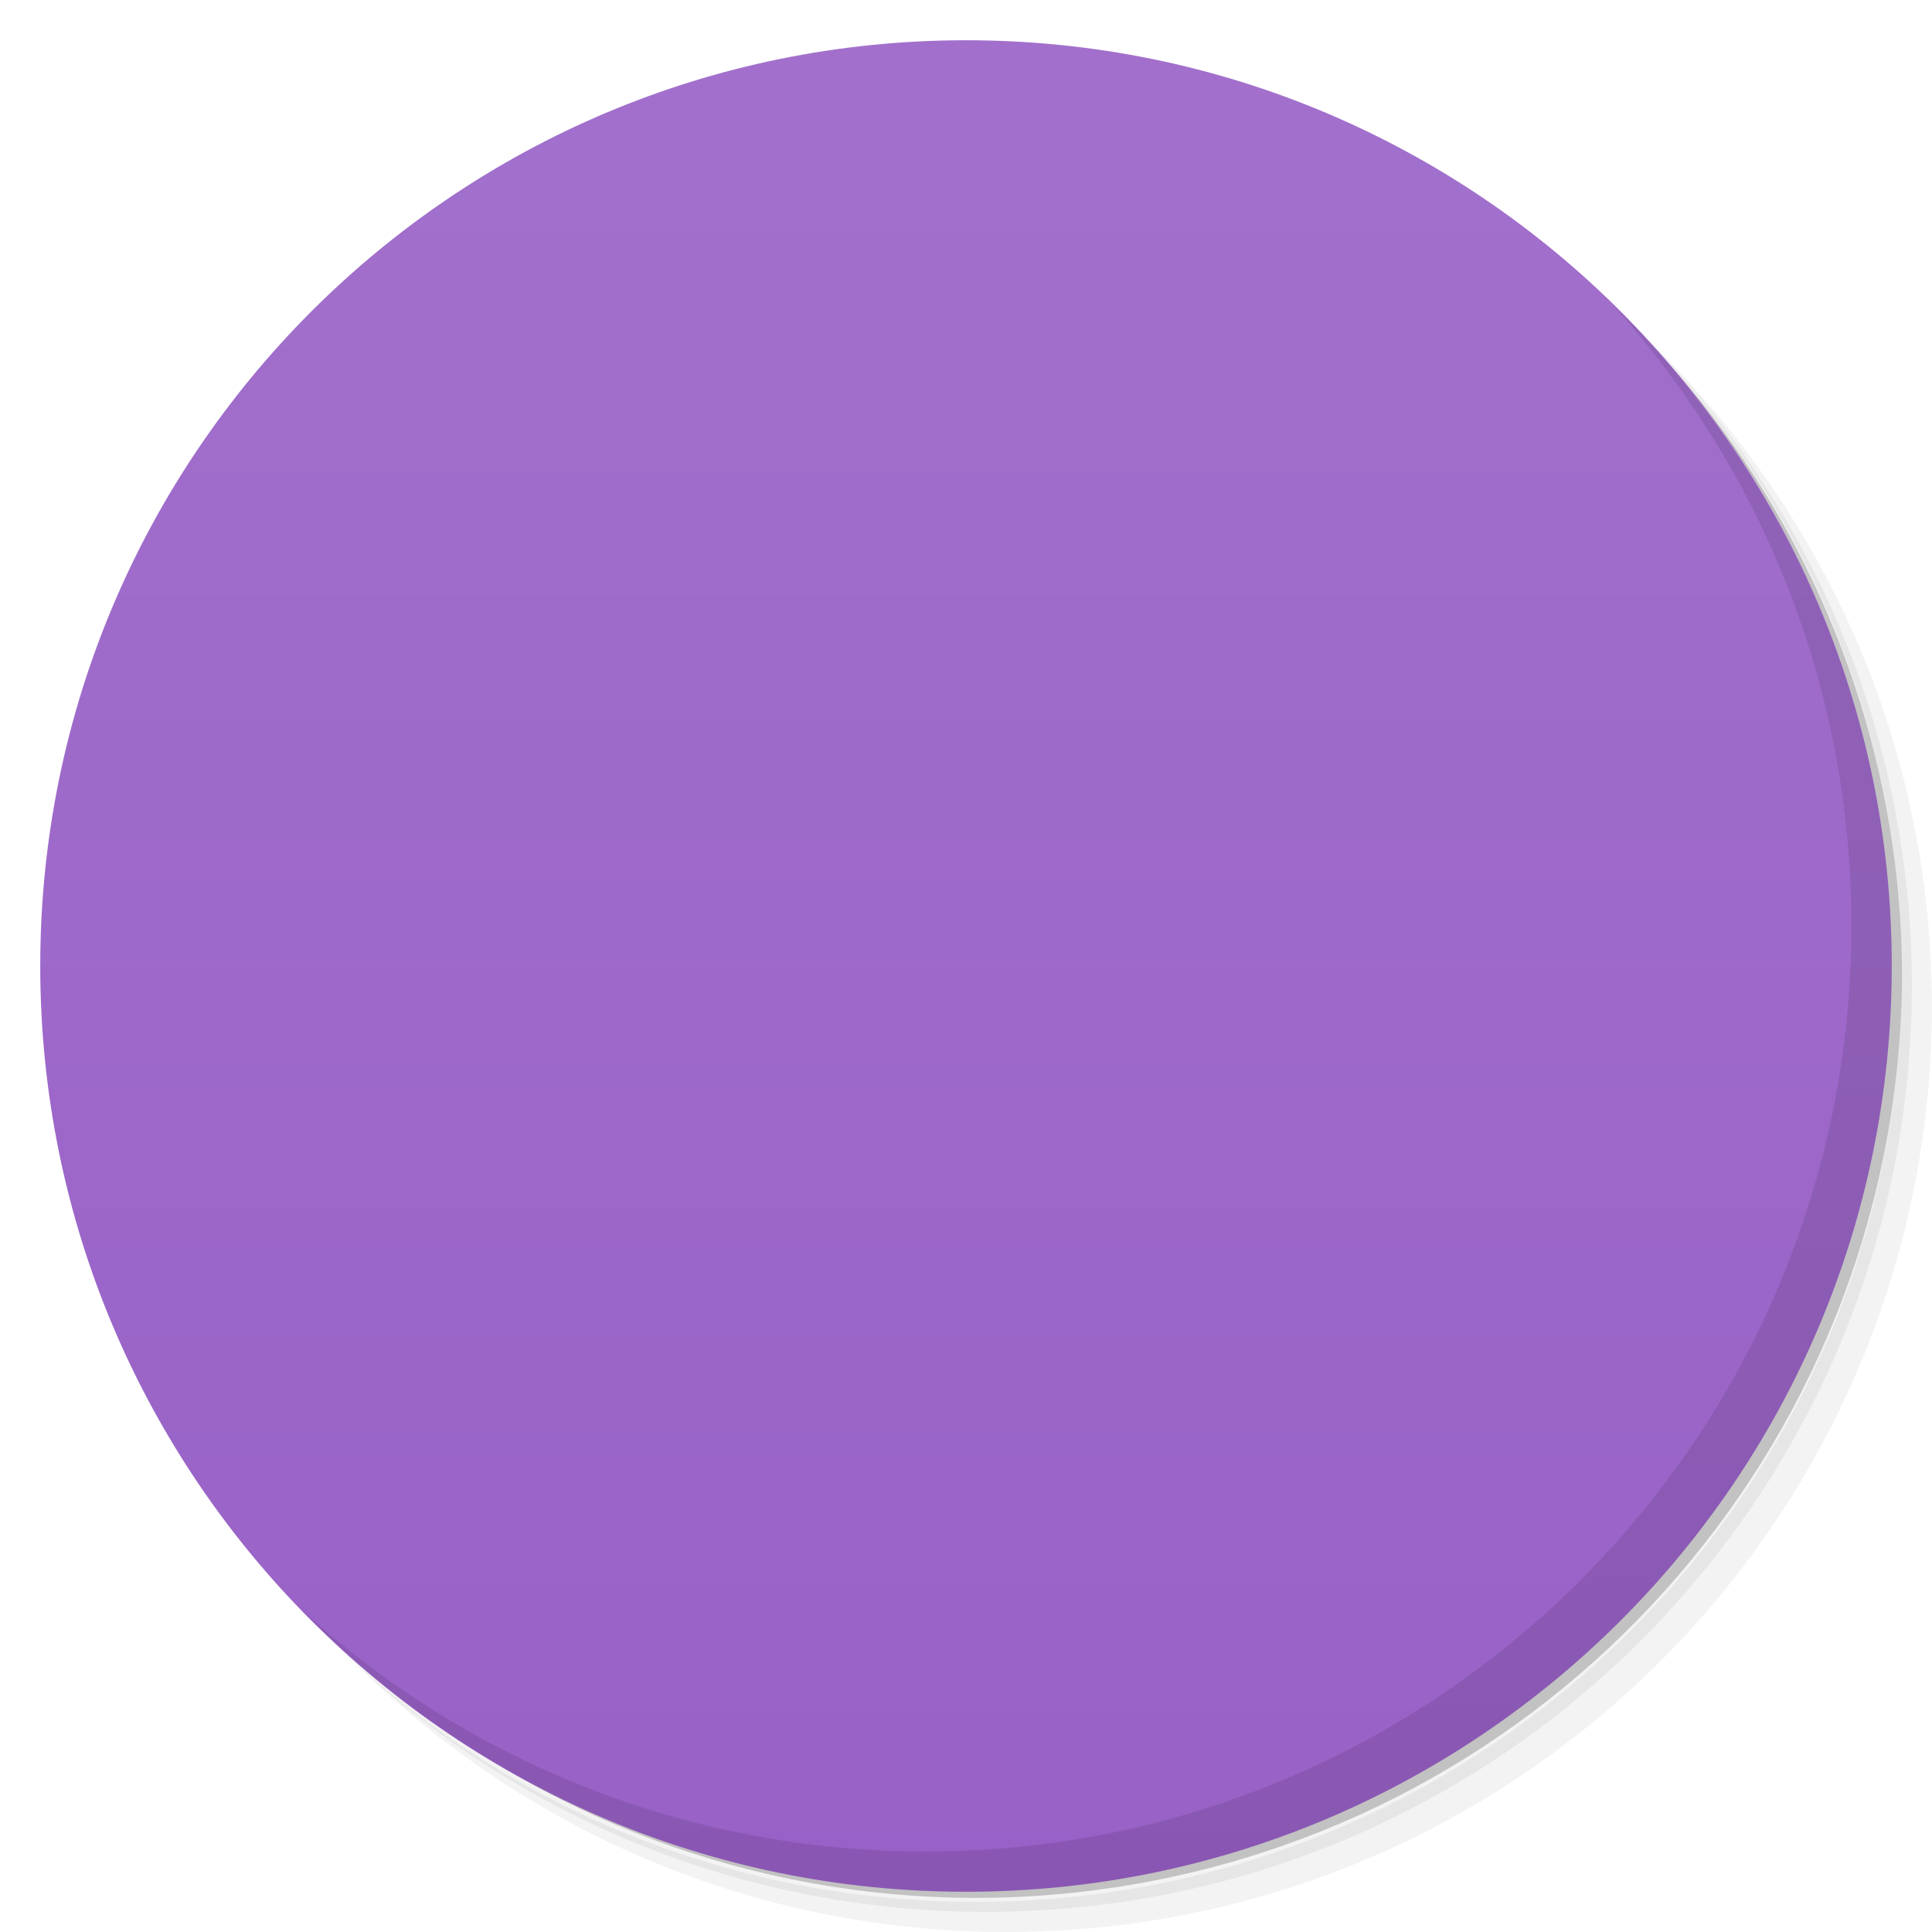
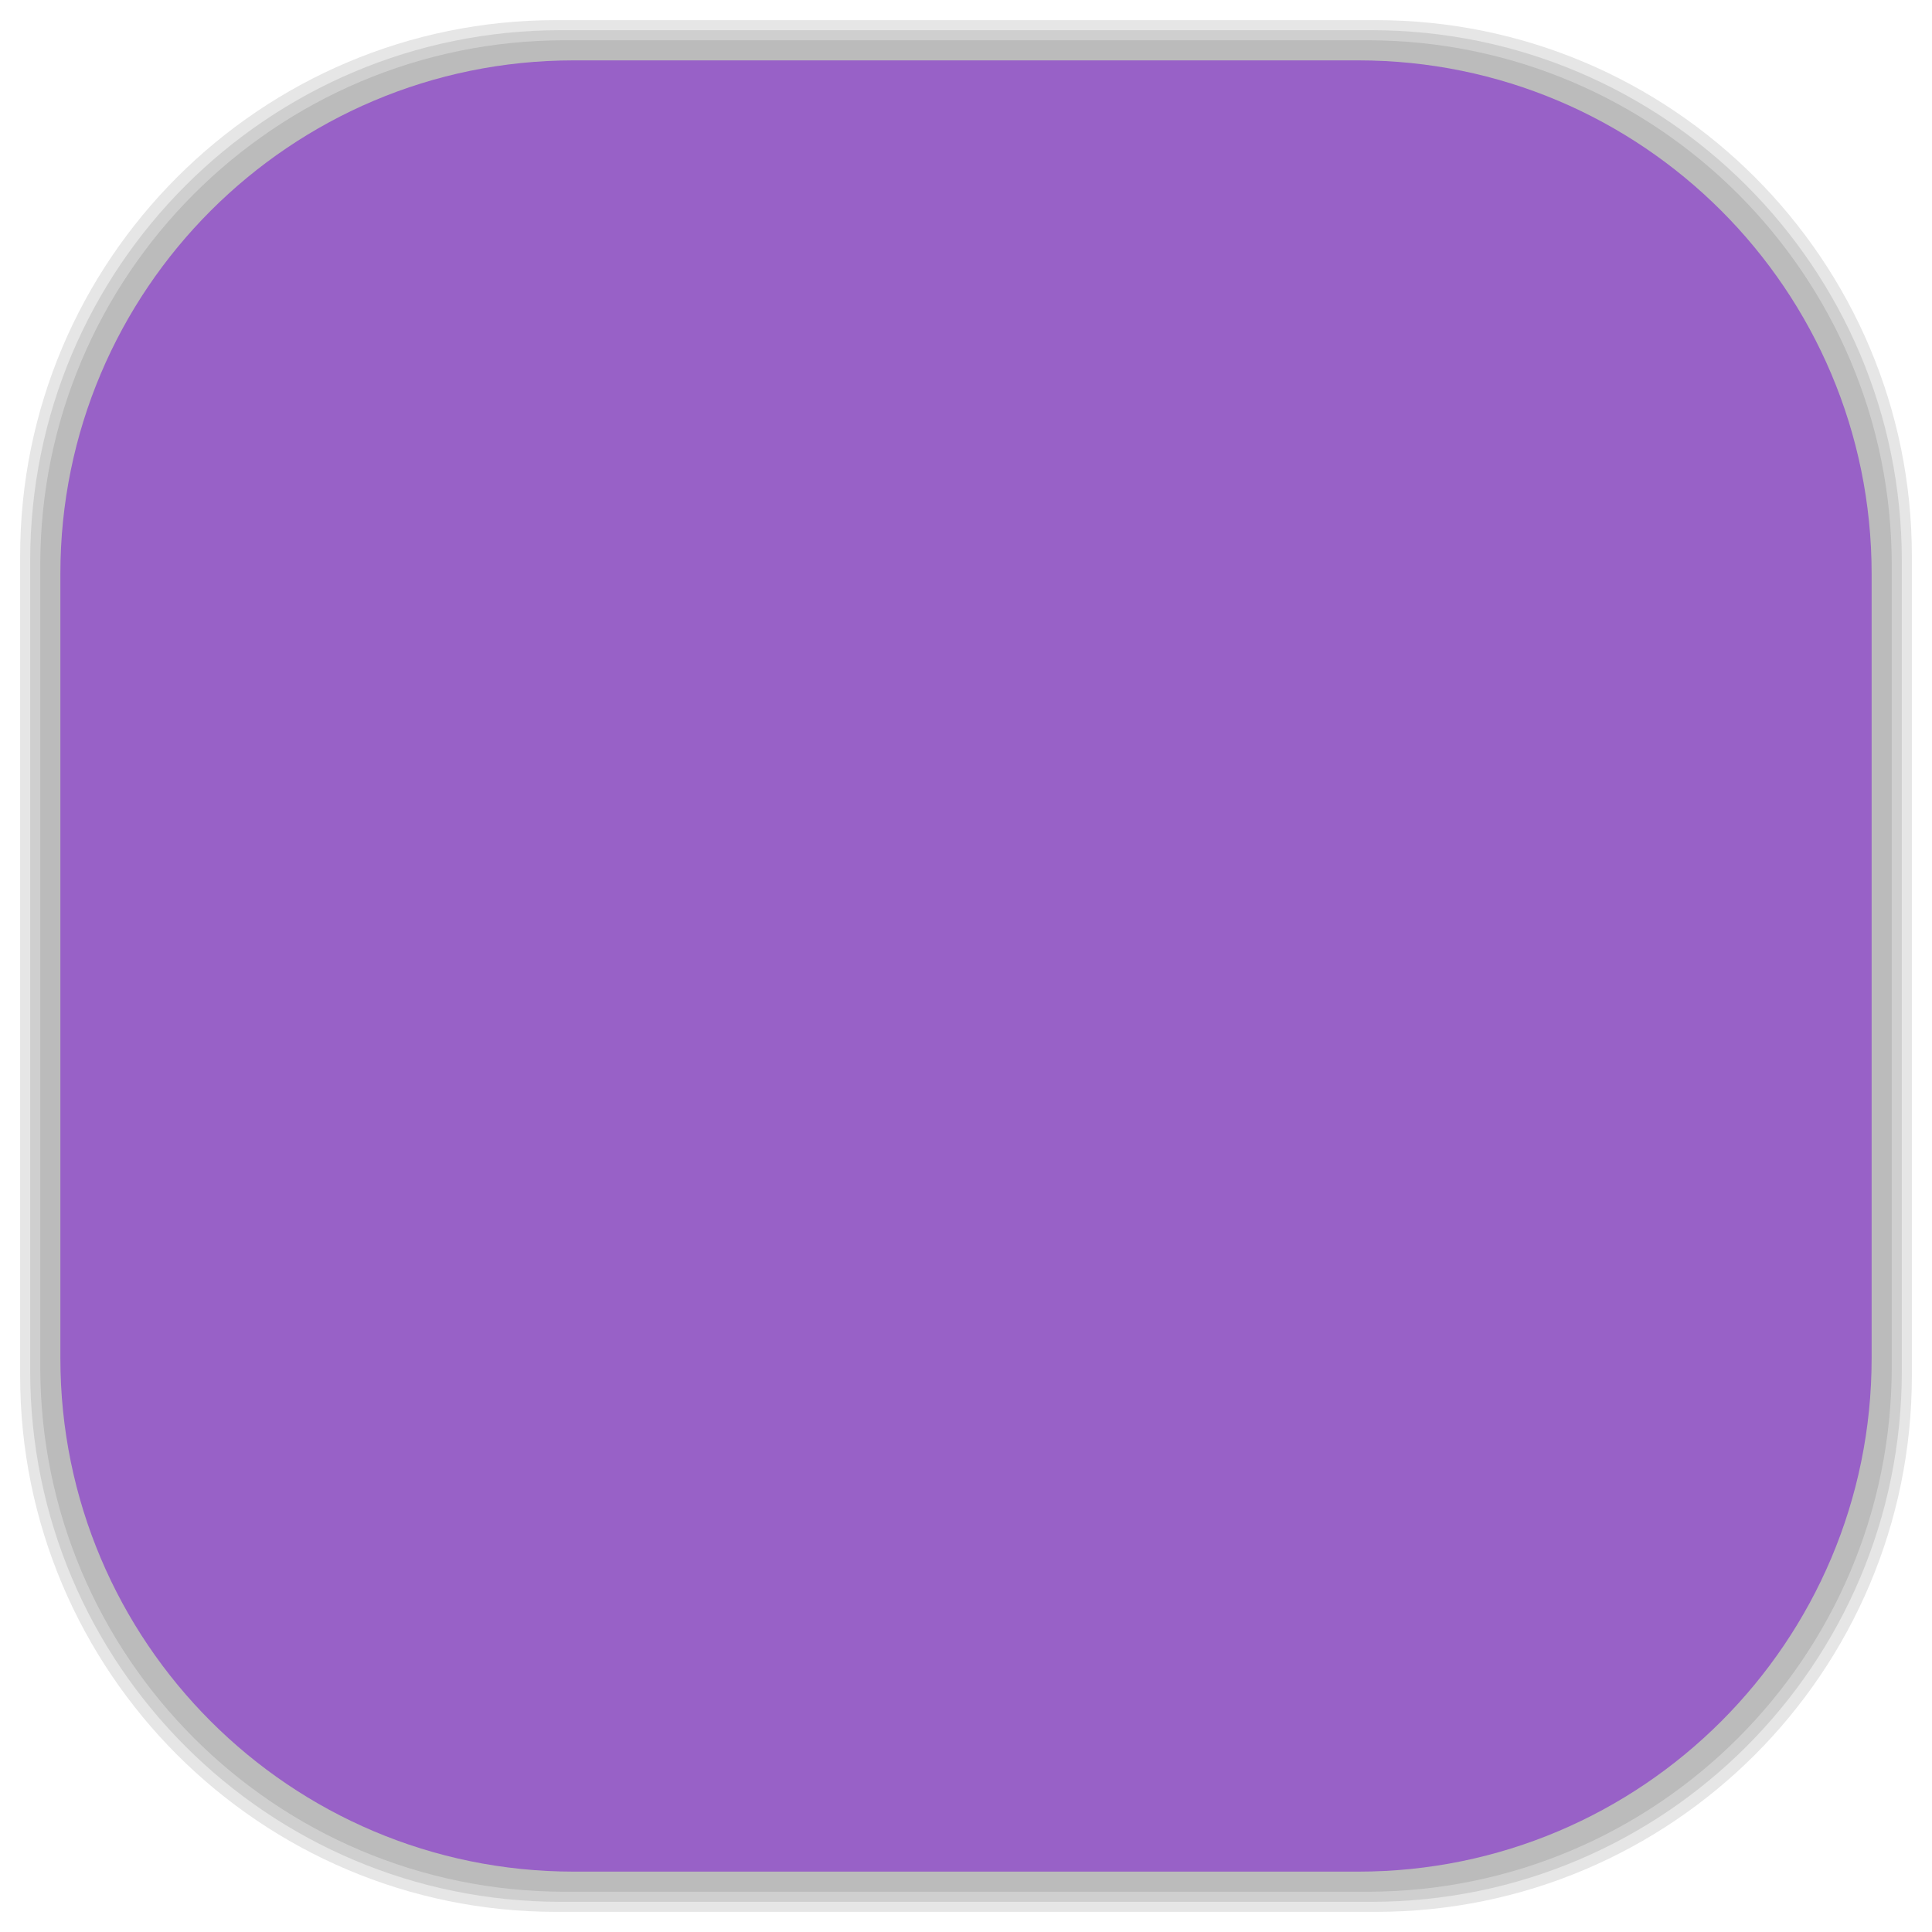
- <svg viewBox="0 0 48 48">
-   <defs>
+ <svg xmlns="http://www.w3.org/2000/svg" viewBox="0 0 48 48" id="svg2" version="1.1" width="100%" height="100%">
+   <defs id="defs4">
    <linearGradient id="linearGradient3764" x1="1" x2="47" gradientUnits="userSpaceOnUse" gradientTransform="matrix(0,-1,1,0,-1.5e-6,48)">
-       <stop stop-color="#9861c7" stop-opacity="1" />
-       <stop offset="1" stop-color="#a270cc" stop-opacity="1" />
+       <stop stop-color="#9861c7" stop-opacity="1" id="stop7" />
+       <stop offset="1" stop-color="#a270cc" stop-opacity="1" id="stop9" />
    </linearGradient>
    <clipPath id="clipPath-465121307">
-       <g transform="translate(0,-1004.362)">
-         <path d="m -24 13 c 0 1.105 -0.672 2 -1.5 2 -0.828 0 -1.5 -0.895 -1.5 -2 0 -1.105 0.672 -2 1.5 -2 0.828 0 1.5 0.895 1.5 2 z" transform="matrix(15.33333,0,0,11.5,415,878.8622)" fill="#1890d0" />
+       <g transform="translate(0,-1004.362)" id="g12">
+         <path d="m -24 13 c 0 1.105 -0.672 2 -1.5 2 -0.828 0 -1.5 -0.895 -1.5 -2 0 -1.105 0.672 -2 1.5 -2 0.828 0 1.5 0.895 1.5 2 z" transform="matrix(15.33333,0,0,11.5,415,878.8622)" fill="#1890d0" id="path14" />
      </g>
    </clipPath>
    <clipPath id="clipPath-475246277">
-       <g transform="translate(0,-1004.362)">
-         <path d="m -24 13 c 0 1.105 -0.672 2 -1.5 2 -0.828 0 -1.5 -0.895 -1.5 -2 0 -1.105 0.672 -2 1.5 -2 0.828 0 1.5 0.895 1.5 2 z" transform="matrix(15.33333,0,0,11.5,415,878.8622)" fill="#1890d0" />
+       <g transform="translate(0,-1004.362)" id="g17">
+         <path d="m -24 13 c 0 1.105 -0.672 2 -1.5 2 -0.828 0 -1.5 -0.895 -1.5 -2 0 -1.105 0.672 -2 1.5 -2 0.828 0 1.5 0.895 1.5 2 z" transform="matrix(15.33333,0,0,11.5,415,878.8622)" fill="#1890d0" id="path19" />
+       </g>
+     </clipPath>
+     <linearGradient id="linearGradient3764-5" x1="1" x2="47" gradientUnits="userSpaceOnUse" gradientTransform="matrix(0,-1,1,0,-1.5e-6,48)">
+       <stop stop-color="#b5945b" stop-opacity="1" id="stop7-7" />
+       <stop offset="1" stop-color="#bb9e69" stop-opacity="1" id="stop9-6" />
+     </linearGradient>
+     <clipPath id="clipPath-899834956">
+       <g transform="translate(0,-1004.362)" id="g12-4">
+         <path d="m -24 13 c 0 1.105 -0.672 2 -1.5 2 -0.828 0 -1.5 -0.895 -1.5 -2 0 -1.105 0.672 -2 1.5 -2 0.828 0 1.5 0.895 1.5 2 z" transform="matrix(15.33333,0,0,11.5,415,878.8622)" fill="#1890d0" id="path14-9" />
+       </g>
+     </clipPath>
+     <clipPath id="clipPath-909443126">
+       <g transform="translate(0,-1004.362)" id="g17-5">
+         <path d="m -24 13 c 0 1.105 -0.672 2 -1.5 2 -0.828 0 -1.5 -0.895 -1.5 -2 0 -1.105 0.672 -2 1.5 -2 0.828 0 1.5 0.895 1.5 2 z" transform="matrix(15.33333,0,0,11.5,415,878.8622)" fill="#1890d0" id="path19-7" />
+       </g>
+     </clipPath>
+     <clipPath id="clipPath-909443126-7">
+       <g transform="translate(0,-1004.362)" id="g17-2">
+         <path style="fill:#1890d0" d="m -24,13 c 0,1.105 -0.672,2 -1.5,2 -0.828,0 -1.5,-0.895 -1.5,-2 0,-1.105 0.672,-2 1.5,-2 0.828,0 1.5,0.895 1.5,2 z" transform="matrix(15.33333,0,0,11.5,415,878.8622)" id="path19-3" />
+       </g>
+     </clipPath>
+     <linearGradient id="linearGradient3759">
+       <stop id="stop3761" offset="0" style="stop-color:#a75e15;stop-opacity:1;" />
+       <stop id="stop3763" offset="1" style="stop-color:#ffffff;stop-opacity:0;" />
+     </linearGradient>
+     <linearGradient id="linearGradient3777">
+       <stop id="stop3779" offset="0" style="stop-color:#e0dd00;stop-opacity:1;" />
+       <stop id="stop3781" offset="1" style="stop-color:#000000;stop-opacity:0;" />
+     </linearGradient>
+     <clipPath id="clipPath-475246277-5">
+       <g transform="translate(0,-1004.362)" id="g17-9">
+         <path style="fill:#1890d0" d="m -24,13 c 0,1.105 -0.672,2 -1.5,2 -0.828,0 -1.5,-0.895 -1.5,-2 0,-1.105 0.672,-2 1.5,-2 0.828,0 1.5,0.895 1.5,2 z" transform="matrix(15.33333,0,0,11.5,415,878.8622)" id="path19-5" />
      </g>
    </clipPath>
  </defs>
-   <g>
-     <path d="m 36.31 5 c 5.859 4.062 9.688 10.831 9.688 18.5 c 0 12.426 -10.07 22.5 -22.5 22.5 c -7.669 0 -14.438 -3.828 -18.5 -9.688 c 1.037 1.822 2.306 3.499 3.781 4.969 c 4.085 3.712 9.514 5.969 15.469 5.969 c 12.703 0 23 -10.298 23 -23 c 0 -5.954 -2.256 -11.384 -5.969 -15.469 c -1.469 -1.475 -3.147 -2.744 -4.969 -3.781 z m 4.969 3.781 c 3.854 4.113 6.219 9.637 6.219 15.719 c 0 12.703 -10.297 23 -23 23 c -6.081 0 -11.606 -2.364 -15.719 -6.219 c 4.16 4.144 9.883 6.719 16.219 6.719 c 12.703 0 23 -10.298 23 -23 c 0 -6.335 -2.575 -12.06 -6.719 -16.219 z" opacity="0.05" />
-     <path d="m 41.28 8.781 c 3.712 4.085 5.969 9.514 5.969 15.469 c 0 12.703 -10.297 23 -23 23 c -5.954 0 -11.384 -2.256 -15.469 -5.969 c 4.113 3.854 9.637 6.219 15.719 6.219 c 12.703 0 23 -10.298 23 -23 c 0 -6.081 -2.364 -11.606 -6.219 -15.719 z" opacity="0.1" />
-     <path d="m 31.25 2.375 c 8.615 3.154 14.75 11.417 14.75 21.13 c 0 12.426 -10.07 22.5 -22.5 22.5 c -9.708 0 -17.971 -6.135 -21.12 -14.75 a 23 23 0 0 0 44.875 -7 a 23 23 0 0 0 -16 -21.875 z" opacity="0.2" />
+   <g id="g33" />
+   <g id="g3085">
+     <g id="layer2">
+       <rect ry="13.037" rx="13.037" y="1" x="1" height="46" width="46" id="rect3007" style="opacity:0.1;fill:#000000;fill-opacity:1;fill-rule:nonzero;stroke:none" />
+       <rect style="opacity:0.1;fill:#000000;fill-opacity:1;fill-rule:nonzero;stroke:none" id="rect3011" width="47" height="47" x="0.5" y="0.5" rx="13.32" ry="13.32" />
+       <rect style="opacity:0.1;fill:#000000;fill-opacity:1;fill-rule:nonzero;stroke:none" id="rect3013" width="46.5" height="46.5" x="0.75" y="0.75" rx="13.178" ry="13.178" />
+     </g>
+     <g style="display:inline" id="layer1">
+       <rect transform="matrix(0,-1,1,0,0,0)" ry="12.753" rx="12.753" y="1.5" x="-46.5" height="45" width="45" id="rect2988" style="fill:#9861c7;fill-opacity:1;fill-rule:nonzero;stroke:none" />
+     </g>
  </g>
-   <g>
-     <path d="m 24 1 c 12.703 0 23 10.297 23 23 c 0 12.703 -10.297 23 -23 23 -12.703 0 -23 -10.297 -23 -23 0 -12.703 10.297 -23 23 -23 z" fill="url(#linearGradient3764)" fill-opacity="1" />
-   </g>
-   <g />
-   <g>
-     <g clip-path="url(#clipPath-465121307)">
-       <g transform="translate(1,1)">
-         <g opacity="0.1">
-           <g>
-             <path d="M 18 12 L 18 36 L 36 24 M 18 12 " fill="#000" stroke="none" fill-rule="nonzero" fill-opacity="1" />
-           </g>
-         </g>
+   <g transform="translate(-3,0)" id="g47-2">
+     <g clip-path="url(#clipPath-475246277-5)" id="g49-3">
+       <g id="g51-3">
+         <path style="fill:#f4e5ff;fill-opacity:1;fill-rule:nonzero;stroke:none" d="M 18,12 18,36 36,24 M 18,12" id="path53-8" />
      </g>
    </g>
  </g>
-   <g>
-     <g clip-path="url(#clipPath-475246277)">
-       <g>
-         <path d="M 18 12 L 18 36 L 36 24 M 18 12 " fill="#f4e5ff" stroke="none" fill-rule="nonzero" fill-opacity="1" />
-       </g>
-     </g>
-   </g>
-   <g>
-     <path d="m 40.03 7.531 c 3.712 4.084 5.969 9.514 5.969 15.469 0 12.703 -10.297 23 -23 23 c -5.954 0 -11.384 -2.256 -15.469 -5.969 4.178 4.291 10.01 6.969 16.469 6.969 c 12.703 0 23 -10.298 23 -23 0 -6.462 -2.677 -12.291 -6.969 -16.469 z" opacity="0.1" />
-   </g>
</svg>
